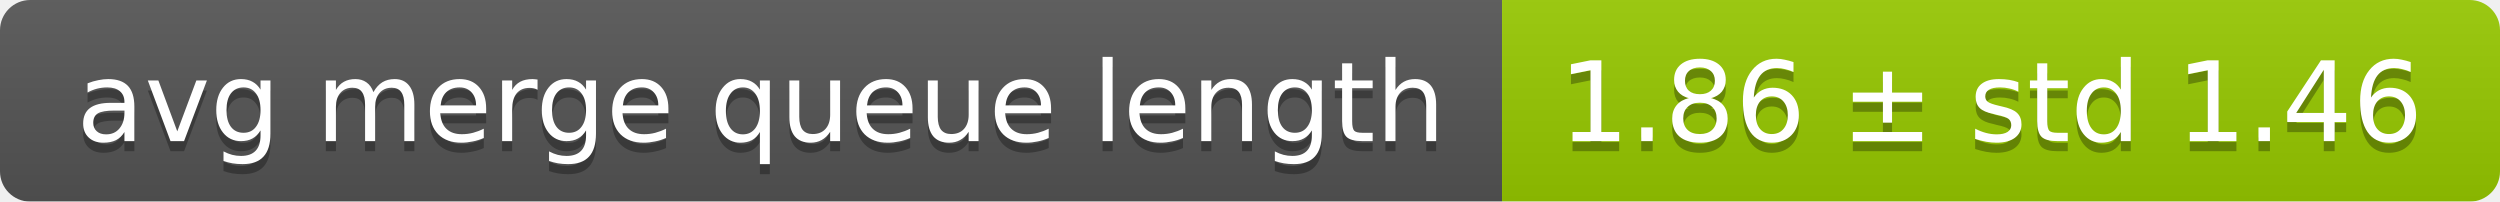
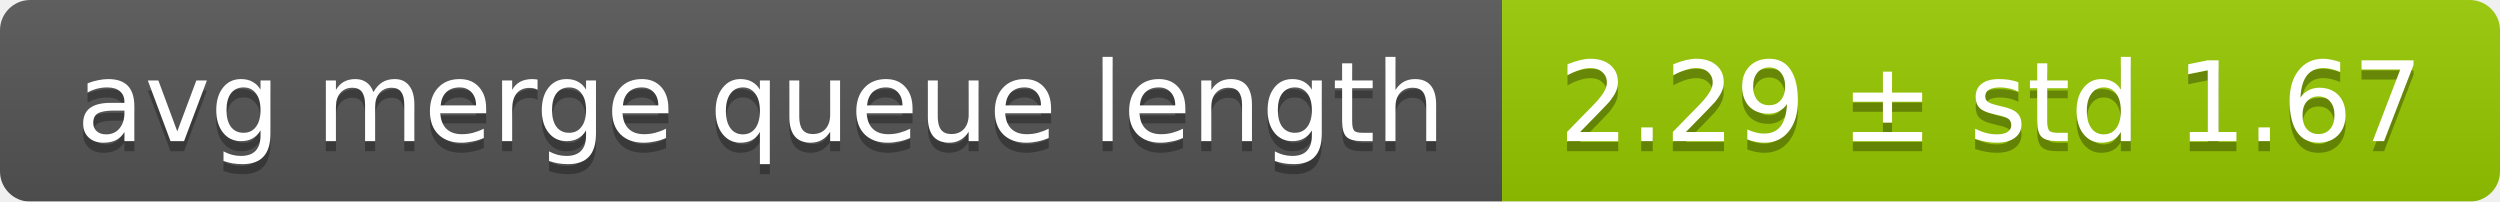
<svg xmlns="http://www.w3.org/2000/svg" width="248" height="20">
  <linearGradient id="smooth" x2="0" y2="100%">
    <stop offset="0" stop-color="#bbb" stop-opacity=".1" />
    <stop offset="1" stop-opacity=".1" />
  </linearGradient>
  <mask id="round">
    <rect width="248" height="20" rx="3" fill="#fff" />
  </mask>
  <g mask="url(#round)">
    <rect width="149" height="20" fill="#555" />
    <rect x="149" width="99" height="20" fill="#97ca00" />
    <rect width="248" height="20" fill="url(#smooth)" />
  </g>
  <g fill="#fff" text-anchor="middle" font-family="DejaVu Sans,Verdana,Geneva,sans-serif" font-size="11">
    <text x="75.5" y="15" fill="#010101" fill-opacity=".3">avg merge queue length</text>
    <text x="75.5" y="14">avg merge queue length</text>
-     <text x="197.5" y="15" fill="#010101" fill-opacity=".3">1.86 ± std 1.46</text>
-     <text x="197.5" y="14">1.86 ± std 1.46</text>
+     <text x="197.5" y="15" fill="#010101" fill-opacity=".3">2.29 ± std 1.67</text>
+     <text x="197.5" y="14">2.29 ± std 1.67</text>
  </g>
</svg>
